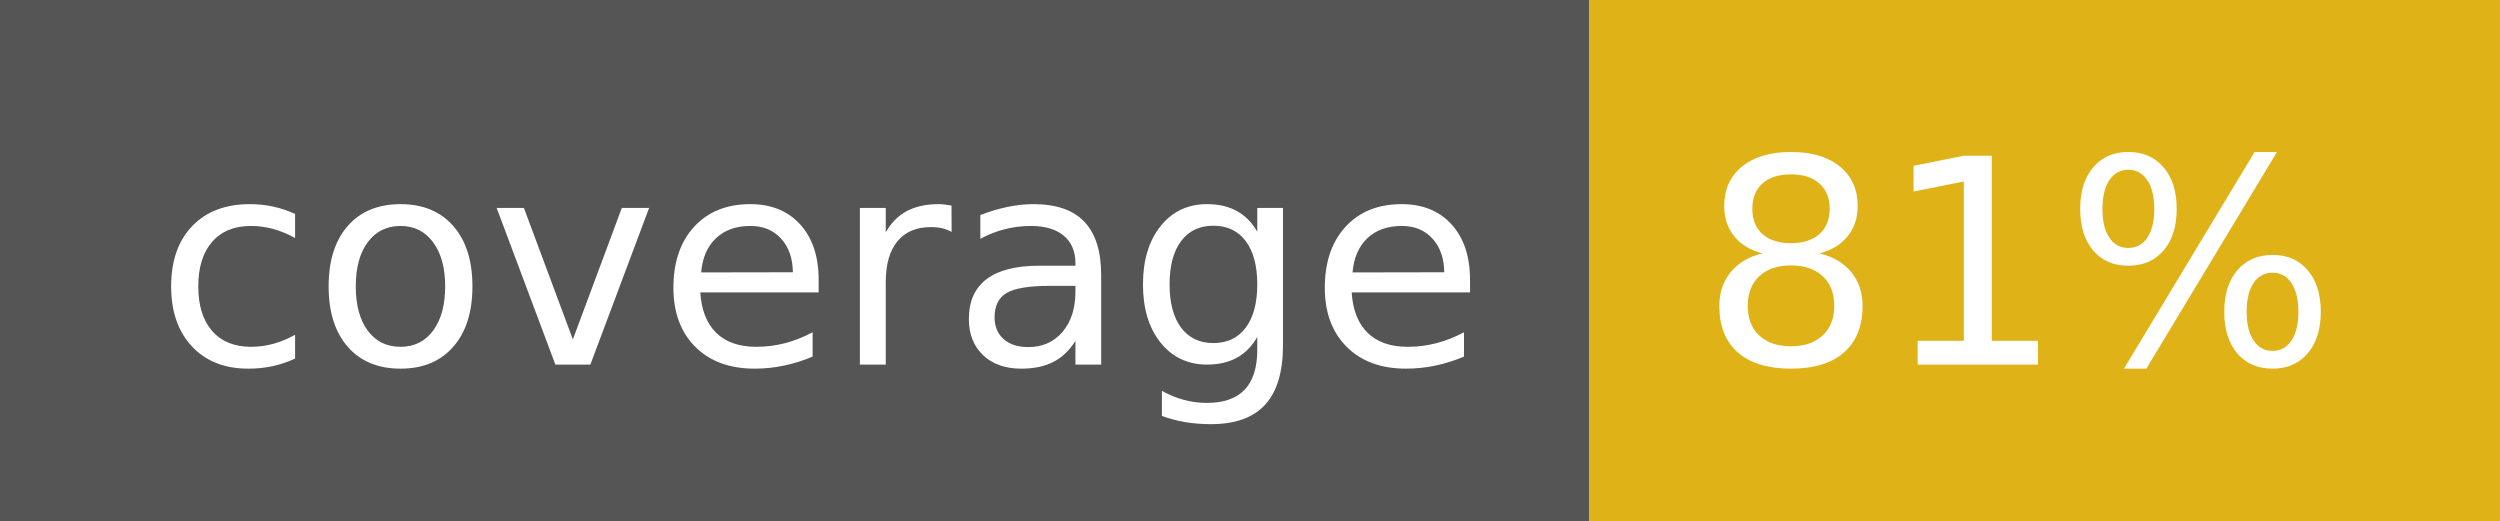
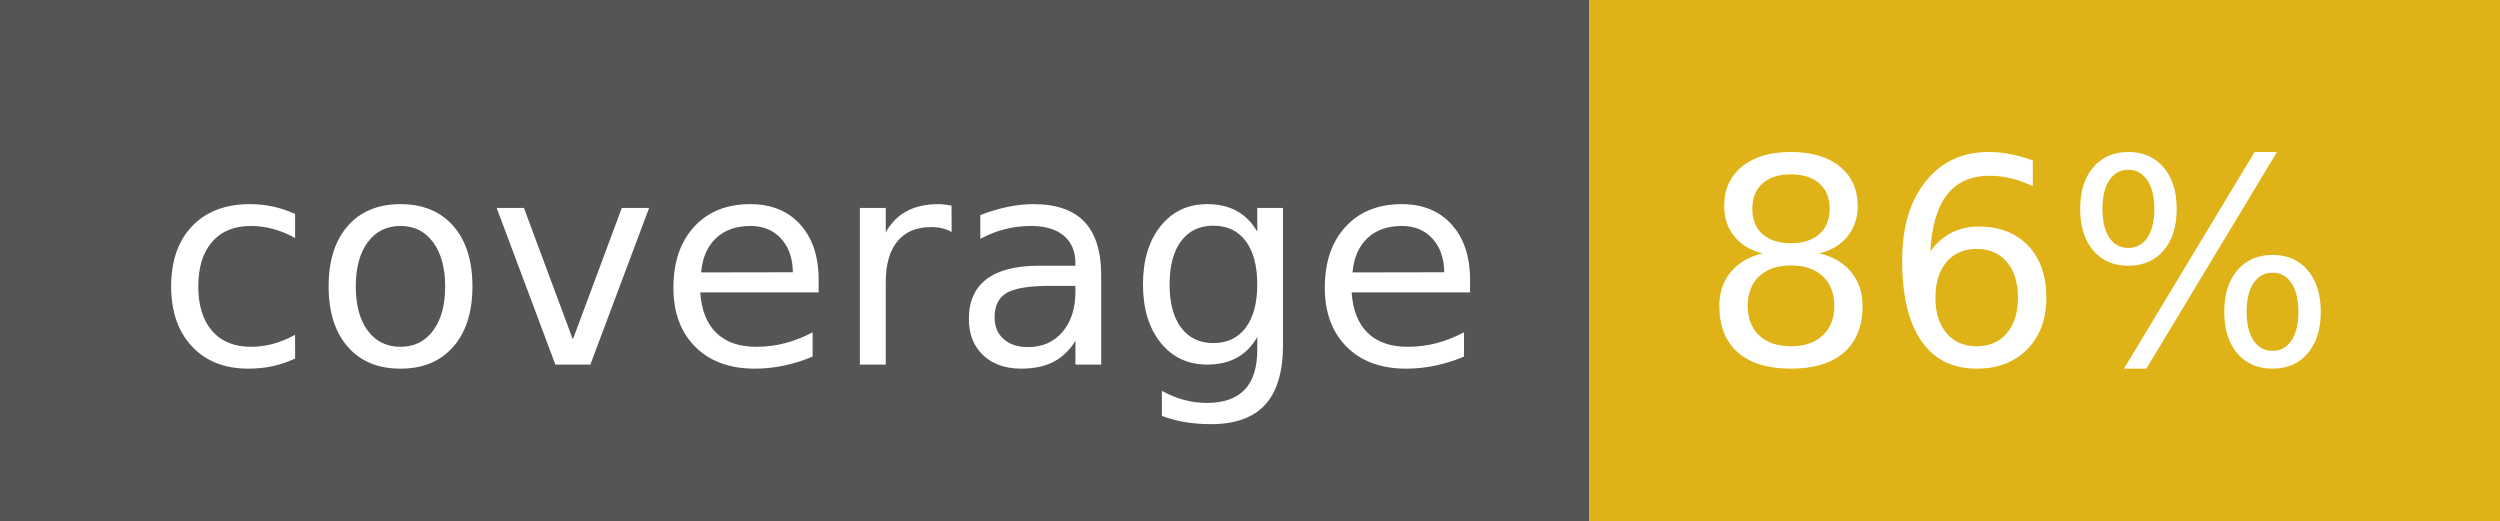
- <svg xmlns="http://www.w3.org/2000/svg" width="96" height="20" role="img" aria-label="coverage: 81%">
+ <svg xmlns="http://www.w3.org/2000/svg" width="96" height="20" role="img" aria-label="coverage: 86%">
  <g shape-rendering="crispEdges">
    <rect width="61" height="20" fill="#555" />
    <rect x="61" width="35" height="20" fill="#dfb317" />
  </g>
  <g fill="#fff" text-anchor="middle" font-family="Verdana,Geneva,DejaVu Sans,sans-serif" text-rendering="geometricPrecision" font-size="110">
    <text x="315" y="140" transform="scale(.1)" fill="#fff" textLength="510">coverage</text>
-     <text x="775" y="140" transform="scale(.1)" fill="#fff" textLength="250">81%</text>
+     <text x="775" y="140" transform="scale(.1)" fill="#fff" textLength="250">86%</text>
  </g>
</svg>
